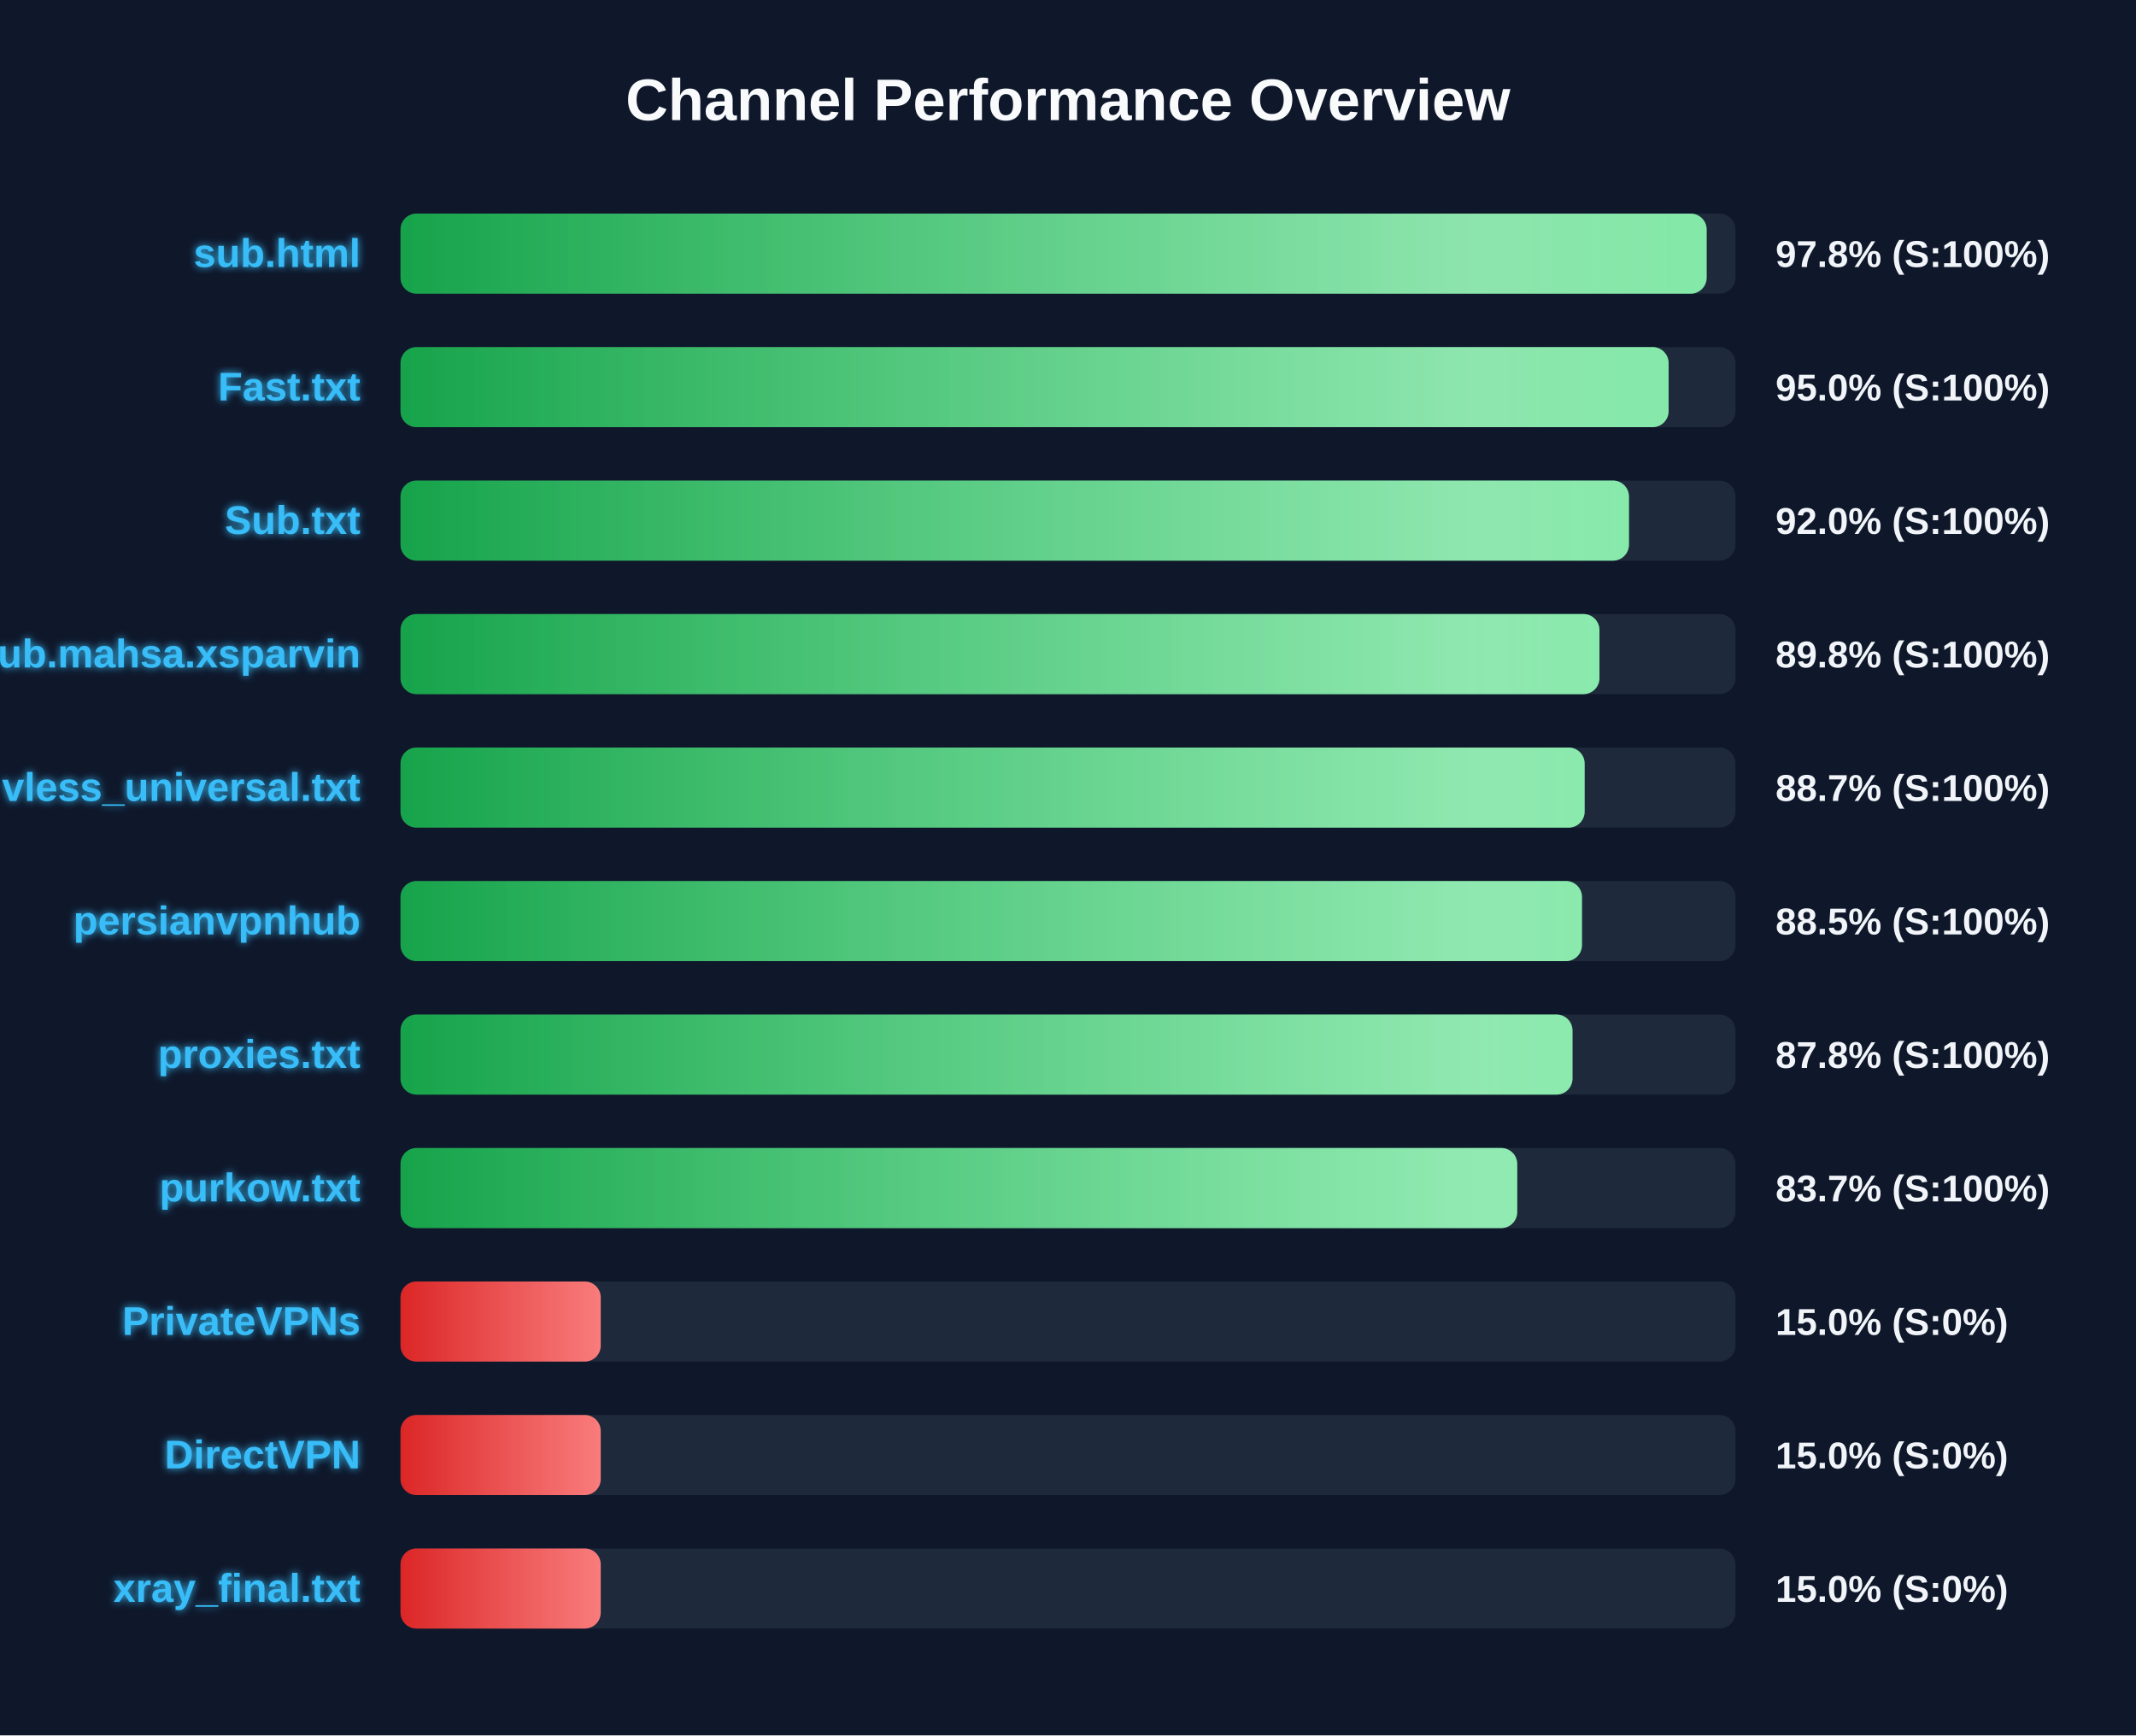
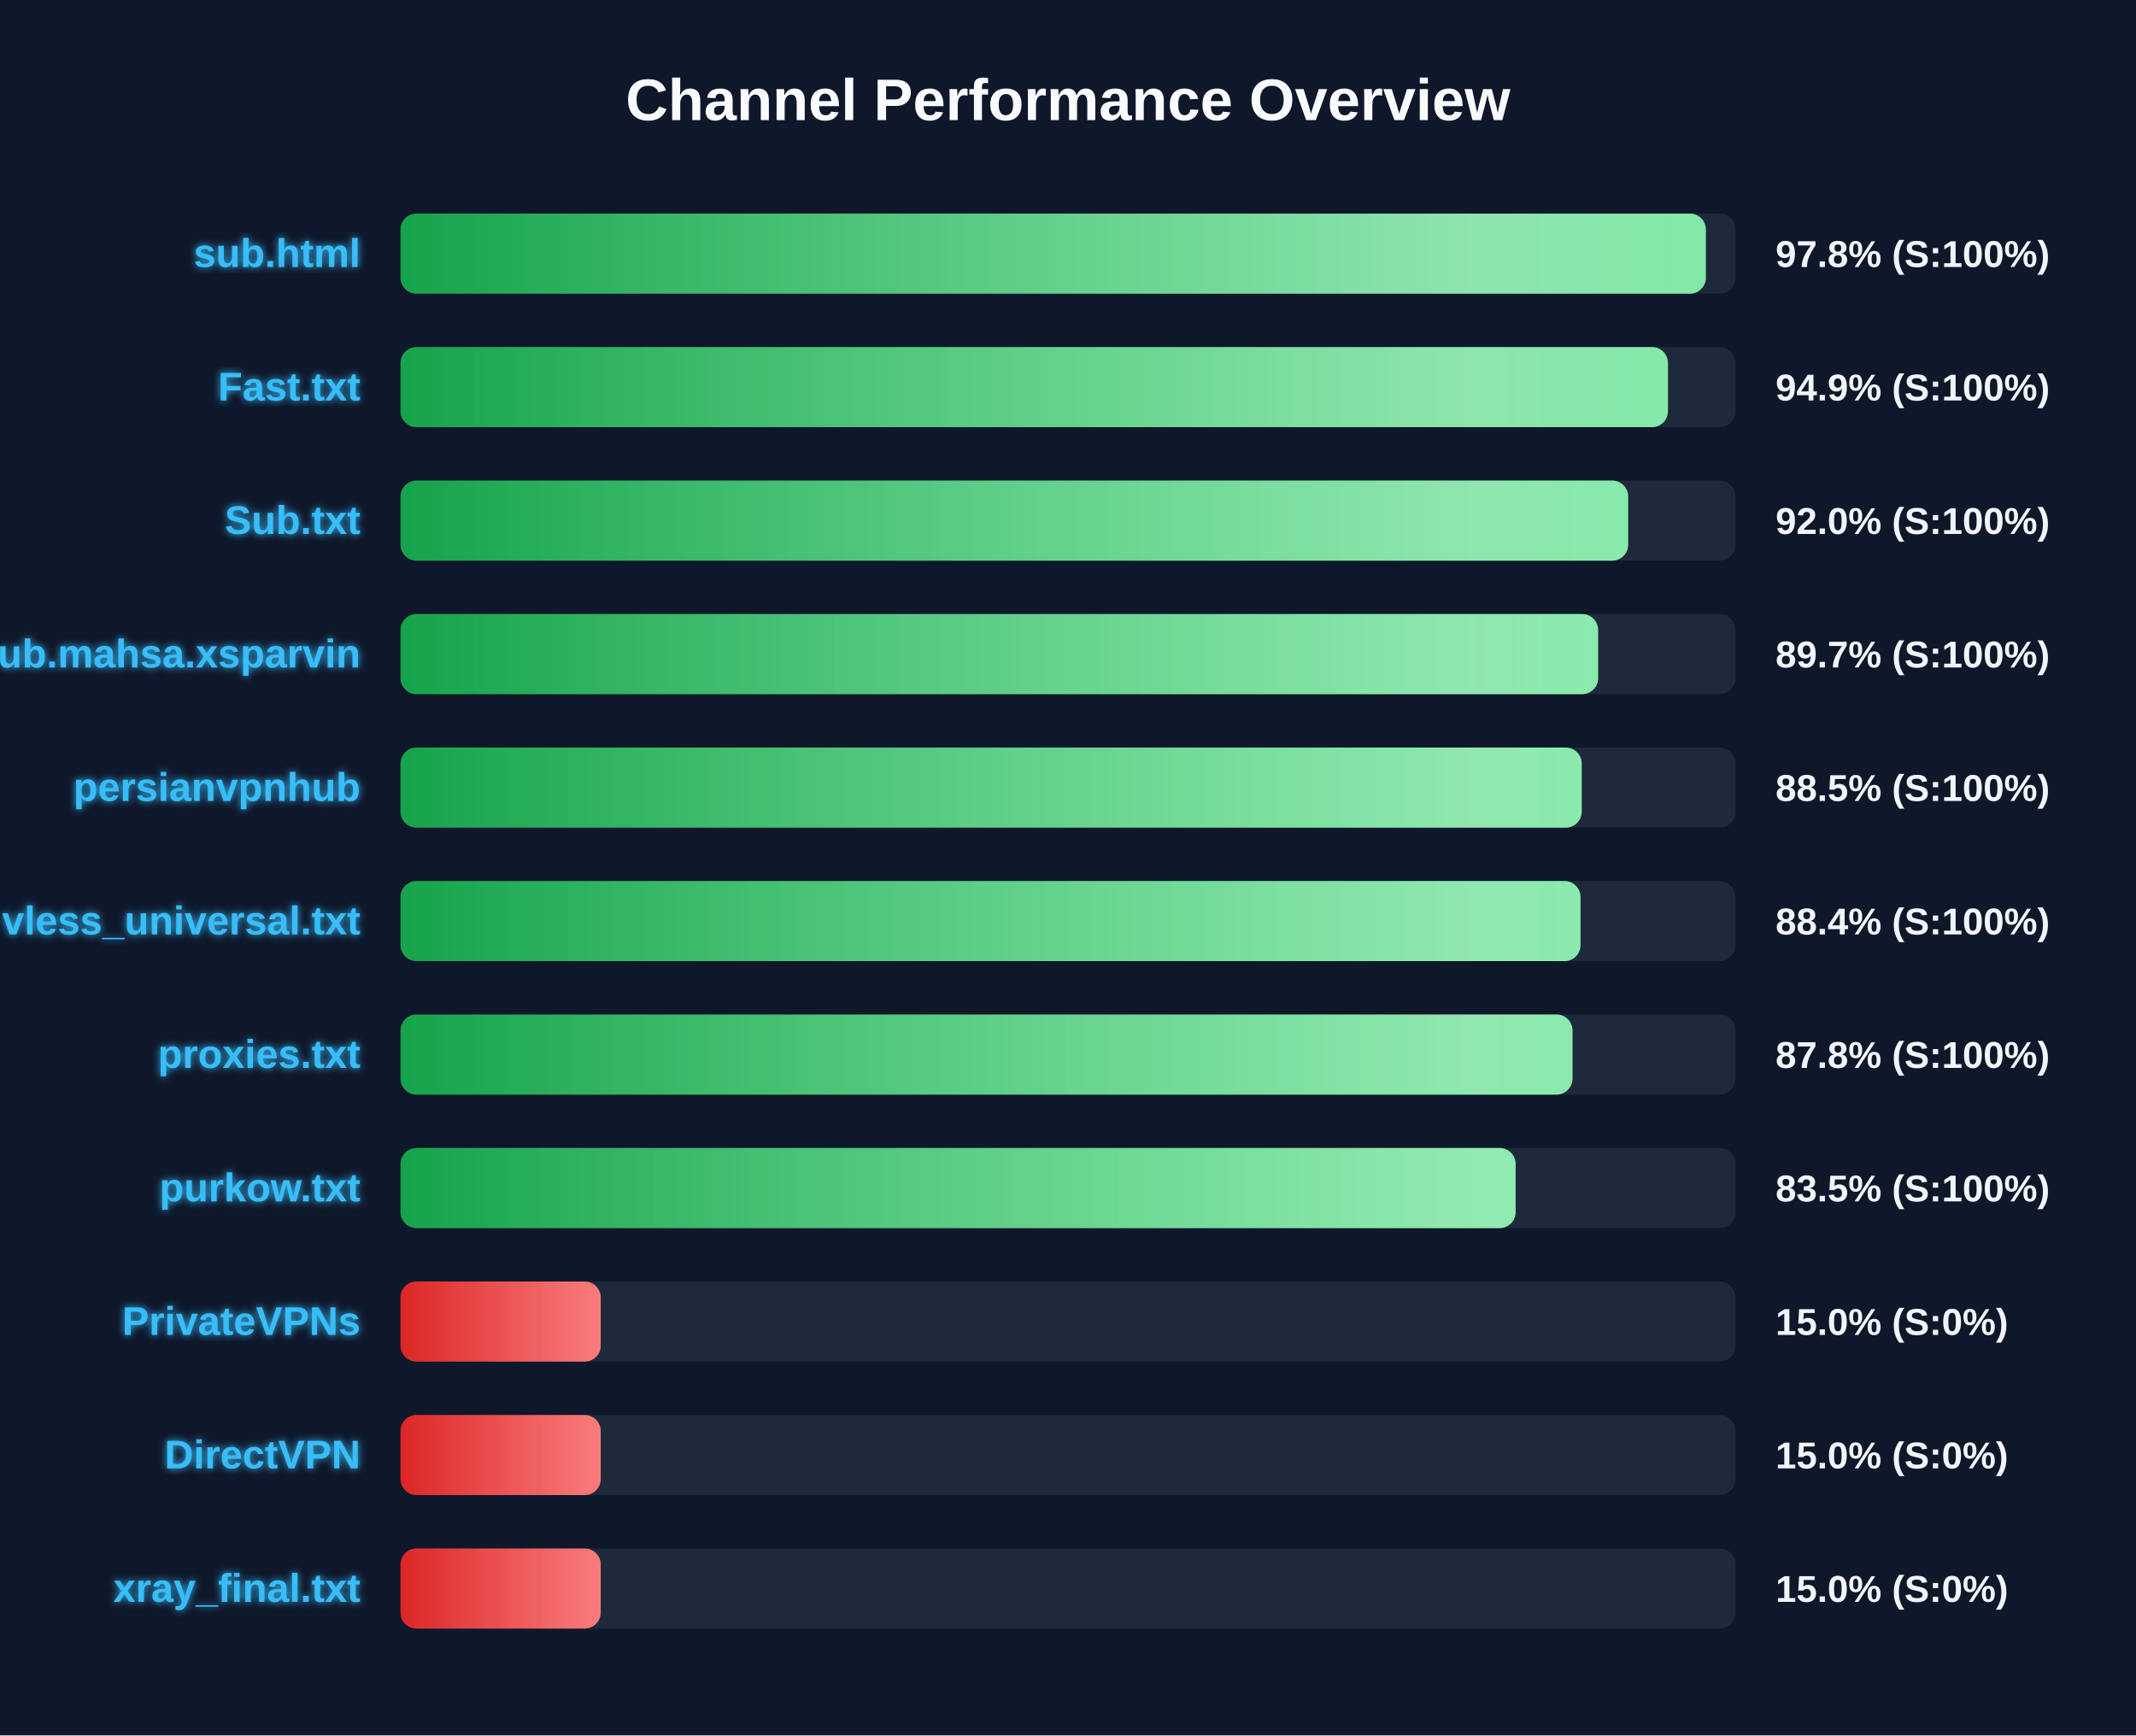
<svg xmlns="http://www.w3.org/2000/svg" width="800" height="650" version="1.1">
  <defs>
    <linearGradient id="grad-green" x1="0%" y1="0%" x2="100%" y2="0%">
      <stop offset="0%" stop-color="#16a34a" />
      <stop offset="100%" stop-color="#4ade80" />
    </linearGradient>
    <linearGradient id="grad-yellow" x1="0%" y1="0%" x2="100%" y2="0%">
      <stop offset="0%" stop-color="#ca8a04" />
      <stop offset="100%" stop-color="#fde047" />
    </linearGradient>
    <linearGradient id="grad-red" x1="0%" y1="0%" x2="100%" y2="0%">
      <stop offset="0%" stop-color="#dc2626" />
      <stop offset="100%" stop-color="#f87171" />
    </linearGradient>
    <linearGradient id="shimmer" x1="0%" y1="0%" x2="100%" y2="0%">
      <stop offset="0%" stop-color="rgba(255,255,255,0)" />
      <stop offset="50%" stop-color="rgba(255,255,255,0.4)" />
      <stop offset="100%" stop-color="rgba(255,255,255,0)" />
    </linearGradient>
    <filter id="glow" x="-20%" y="-20%" width="140%" height="140%">
      <feGaussianBlur stdDeviation="1.5" result="blur" />
      <feComposite in="SourceGraphic" in2="blur" operator="over" />
    </filter>
  </defs>
  <style>
        .bg-rect { fill: #0f172a; }
        .title { font: bold 22px 'Segoe UI', Arial, sans-serif; fill: #f8fafc; }
        .row { font: bold 15px 'Segoe UI', Arial, sans-serif; fill: #38bdf8; filter: url(#glow); }
        .score { font: bold 14px 'Segoe UI', Arial, sans-serif; fill: #f1f5f9; }
        @keyframes shimmer-anim {
            0% { transform: translateX(-100%); }
            100% { transform: translateX(200%); }
        }
        .shimmer-rect {
            animation: shimmer-anim 2.5s infinite linear;
        }
    </style>
  <rect width="100%" height="100%" class="bg-rect" />
  <text x="400" y="45" text-anchor="middle" class="title">Channel Performance Overview</text>
  <rect x="150" y="80" width="500" height="30" fill="#1e293b" rx="6" />
  <clipPath id="clip-0">
-     <rect x="150" y="80" width="489.2" height="30" rx="6" />
+     <rect x="150" y="80" width="488.9" height="30" rx="6" />
  </clipPath>
-   <rect x="150" y="80" width="489.2" height="30" fill="url(#grad-green)" rx="6" />
+   <rect x="150" y="80" width="488.9" height="30" fill="url(#grad-green)" rx="6" />
  <g clip-path="url(#clip-0)">
    <rect x="150" y="80" width="100%" height="30" fill="url(#shimmer)" class="shimmer-rect" />
  </g>
  <text x="135" y="100" text-anchor="end" class="row">sub.html</text>
  <text x="665" y="100" text-anchor="start" class="score">97.8% (S:100%)</text>
  <rect x="150" y="130" width="500" height="30" fill="#1e293b" rx="6" />
  <clipPath id="clip-1">
-     <rect x="150" y="130" width="474.95" height="30" rx="6" />
+     <rect x="150" y="130" width="474.7" height="30" rx="6" />
  </clipPath>
-   <rect x="150" y="130" width="474.95" height="30" fill="url(#grad-green)" rx="6" />
+   <rect x="150" y="130" width="474.7" height="30" fill="url(#grad-green)" rx="6" />
  <g clip-path="url(#clip-1)">
    <rect x="150" y="130" width="100%" height="30" fill="url(#shimmer)" class="shimmer-rect" />
  </g>
  <text x="135" y="150" text-anchor="end" class="row">Fast.txt</text>
-   <text x="665" y="150" text-anchor="start" class="score">95.0% (S:100%)</text>
+   <text x="665" y="150" text-anchor="start" class="score">94.9% (S:100%)</text>
  <rect x="150" y="180" width="500" height="30" fill="#1e293b" rx="6" />
  <clipPath id="clip-2">
-     <rect x="150" y="180" width="460.1" height="30" rx="6" />
+     <rect x="150" y="180" width="459.8" height="30" rx="6" />
  </clipPath>
-   <rect x="150" y="180" width="460.1" height="30" fill="url(#grad-green)" rx="6" />
+   <rect x="150" y="180" width="459.8" height="30" fill="url(#grad-green)" rx="6" />
  <g clip-path="url(#clip-2)">
    <rect x="150" y="180" width="100%" height="30" fill="url(#shimmer)" class="shimmer-rect" />
  </g>
  <text x="135" y="200" text-anchor="end" class="row">Sub.txt</text>
  <text x="665" y="200" text-anchor="start" class="score">92.0% (S:100%)</text>
  <rect x="150" y="230" width="500" height="30" fill="#1e293b" rx="6" />
  <clipPath id="clip-3">
-     <rect x="150" y="230" width="449.05" height="30" rx="6" />
+     <rect x="150" y="230" width="448.55" height="30" rx="6" />
  </clipPath>
-   <rect x="150" y="230" width="449.05" height="30" fill="url(#grad-green)" rx="6" />
+   <rect x="150" y="230" width="448.55" height="30" fill="url(#grad-green)" rx="6" />
  <g clip-path="url(#clip-3)">
    <rect x="150" y="230" width="100%" height="30" fill="url(#shimmer)" class="shimmer-rect" />
  </g>
  <text x="135" y="250" text-anchor="end" class="row">Sub.mahsa.xsparvin</text>
-   <text x="665" y="250" text-anchor="start" class="score">89.8% (S:100%)</text>
+   <text x="665" y="250" text-anchor="start" class="score">89.7% (S:100%)</text>
  <rect x="150" y="280" width="500" height="30" fill="#1e293b" rx="6" />
  <clipPath id="clip-4">
-     <rect x="150" y="280" width="443.5" height="30" rx="6" />
+     <rect x="150" y="280" width="442.4" height="30" rx="6" />
  </clipPath>
-   <rect x="150" y="280" width="443.5" height="30" fill="url(#grad-green)" rx="6" />
+   <rect x="150" y="280" width="442.4" height="30" fill="url(#grad-green)" rx="6" />
  <g clip-path="url(#clip-4)">
    <rect x="150" y="280" width="100%" height="30" fill="url(#shimmer)" class="shimmer-rect" />
  </g>
-   <text x="135" y="300" text-anchor="end" class="row">vless_universal.txt</text>
-   <text x="665" y="300" text-anchor="start" class="score">88.7% (S:100%)</text>
+   <text x="135" y="300" text-anchor="end" class="row">persianvpnhub</text>
+   <text x="665" y="300" text-anchor="start" class="score">88.5% (S:100%)</text>
  <rect x="150" y="330" width="500" height="30" fill="#1e293b" rx="6" />
  <clipPath id="clip-5">
-     <rect x="150" y="330" width="442.5" height="30" rx="6" />
+     <rect x="150" y="330" width="441.95" height="30" rx="6" />
  </clipPath>
-   <rect x="150" y="330" width="442.5" height="30" fill="url(#grad-green)" rx="6" />
+   <rect x="150" y="330" width="441.95" height="30" fill="url(#grad-green)" rx="6" />
  <g clip-path="url(#clip-5)">
    <rect x="150" y="330" width="100%" height="30" fill="url(#shimmer)" class="shimmer-rect" />
  </g>
-   <text x="135" y="350" text-anchor="end" class="row">persianvpnhub</text>
-   <text x="665" y="350" text-anchor="start" class="score">88.5% (S:100%)</text>
+   <text x="135" y="350" text-anchor="end" class="row">vless_universal.txt</text>
+   <text x="665" y="350" text-anchor="start" class="score">88.4% (S:100%)</text>
  <rect x="150" y="380" width="500" height="30" fill="#1e293b" rx="6" />
  <clipPath id="clip-6">
    <rect x="150" y="380" width="438.95" height="30" rx="6" />
  </clipPath>
  <rect x="150" y="380" width="438.95" height="30" fill="url(#grad-green)" rx="6" />
  <g clip-path="url(#clip-6)">
    <rect x="150" y="380" width="100%" height="30" fill="url(#shimmer)" class="shimmer-rect" />
  </g>
  <text x="135" y="400" text-anchor="end" class="row">proxies.txt</text>
  <text x="665" y="400" text-anchor="start" class="score">87.8% (S:100%)</text>
  <rect x="150" y="430" width="500" height="30" fill="#1e293b" rx="6" />
  <clipPath id="clip-7">
-     <rect x="150" y="430" width="418.25" height="30" rx="6" />
+     <rect x="150" y="430" width="417.65" height="30" rx="6" />
  </clipPath>
-   <rect x="150" y="430" width="418.25" height="30" fill="url(#grad-green)" rx="6" />
+   <rect x="150" y="430" width="417.65" height="30" fill="url(#grad-green)" rx="6" />
  <g clip-path="url(#clip-7)">
    <rect x="150" y="430" width="100%" height="30" fill="url(#shimmer)" class="shimmer-rect" />
  </g>
  <text x="135" y="450" text-anchor="end" class="row">purkow.txt</text>
-   <text x="665" y="450" text-anchor="start" class="score">83.7% (S:100%)</text>
+   <text x="665" y="450" text-anchor="start" class="score">83.5% (S:100%)</text>
  <rect x="150" y="480" width="500" height="30" fill="#1e293b" rx="6" />
  <clipPath id="clip-8">
    <rect x="150" y="480" width="75.0" height="30" rx="6" />
  </clipPath>
  <rect x="150" y="480" width="75.0" height="30" fill="url(#grad-red)" rx="6" />
  <g clip-path="url(#clip-8)">
    <rect x="150" y="480" width="100%" height="30" fill="url(#shimmer)" class="shimmer-rect" />
  </g>
  <text x="135" y="500" text-anchor="end" class="row">PrivateVPNs</text>
  <text x="665" y="500" text-anchor="start" class="score">15.0% (S:0%)</text>
  <rect x="150" y="530" width="500" height="30" fill="#1e293b" rx="6" />
  <clipPath id="clip-9">
    <rect x="150" y="530" width="75.0" height="30" rx="6" />
  </clipPath>
  <rect x="150" y="530" width="75.0" height="30" fill="url(#grad-red)" rx="6" />
  <g clip-path="url(#clip-9)">
    <rect x="150" y="530" width="100%" height="30" fill="url(#shimmer)" class="shimmer-rect" />
  </g>
  <text x="135" y="550" text-anchor="end" class="row">DirectVPN</text>
  <text x="665" y="550" text-anchor="start" class="score">15.0% (S:0%)</text>
  <rect x="150" y="580" width="500" height="30" fill="#1e293b" rx="6" />
  <clipPath id="clip-10">
    <rect x="150" y="580" width="75.0" height="30" rx="6" />
  </clipPath>
  <rect x="150" y="580" width="75.0" height="30" fill="url(#grad-red)" rx="6" />
  <g clip-path="url(#clip-10)">
    <rect x="150" y="580" width="100%" height="30" fill="url(#shimmer)" class="shimmer-rect" />
  </g>
  <text x="135" y="600" text-anchor="end" class="row">xray_final.txt</text>
  <text x="665" y="600" text-anchor="start" class="score">15.0% (S:0%)</text>
</svg>
